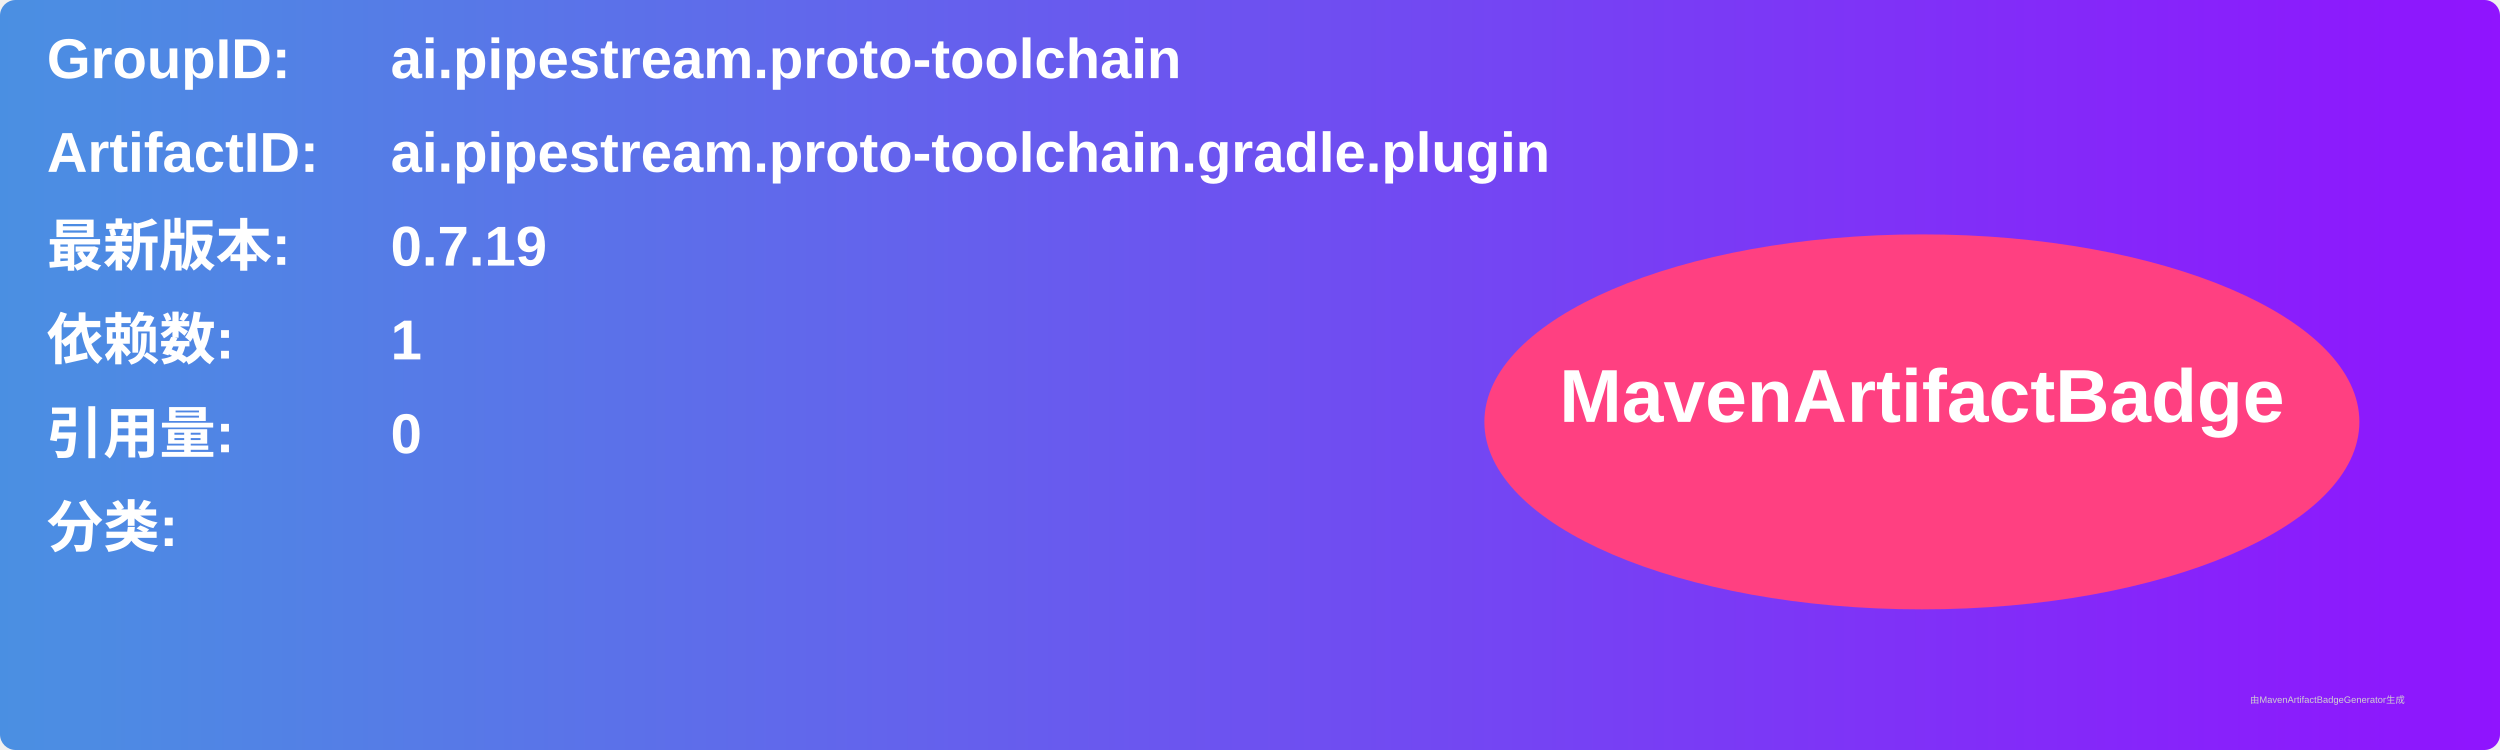
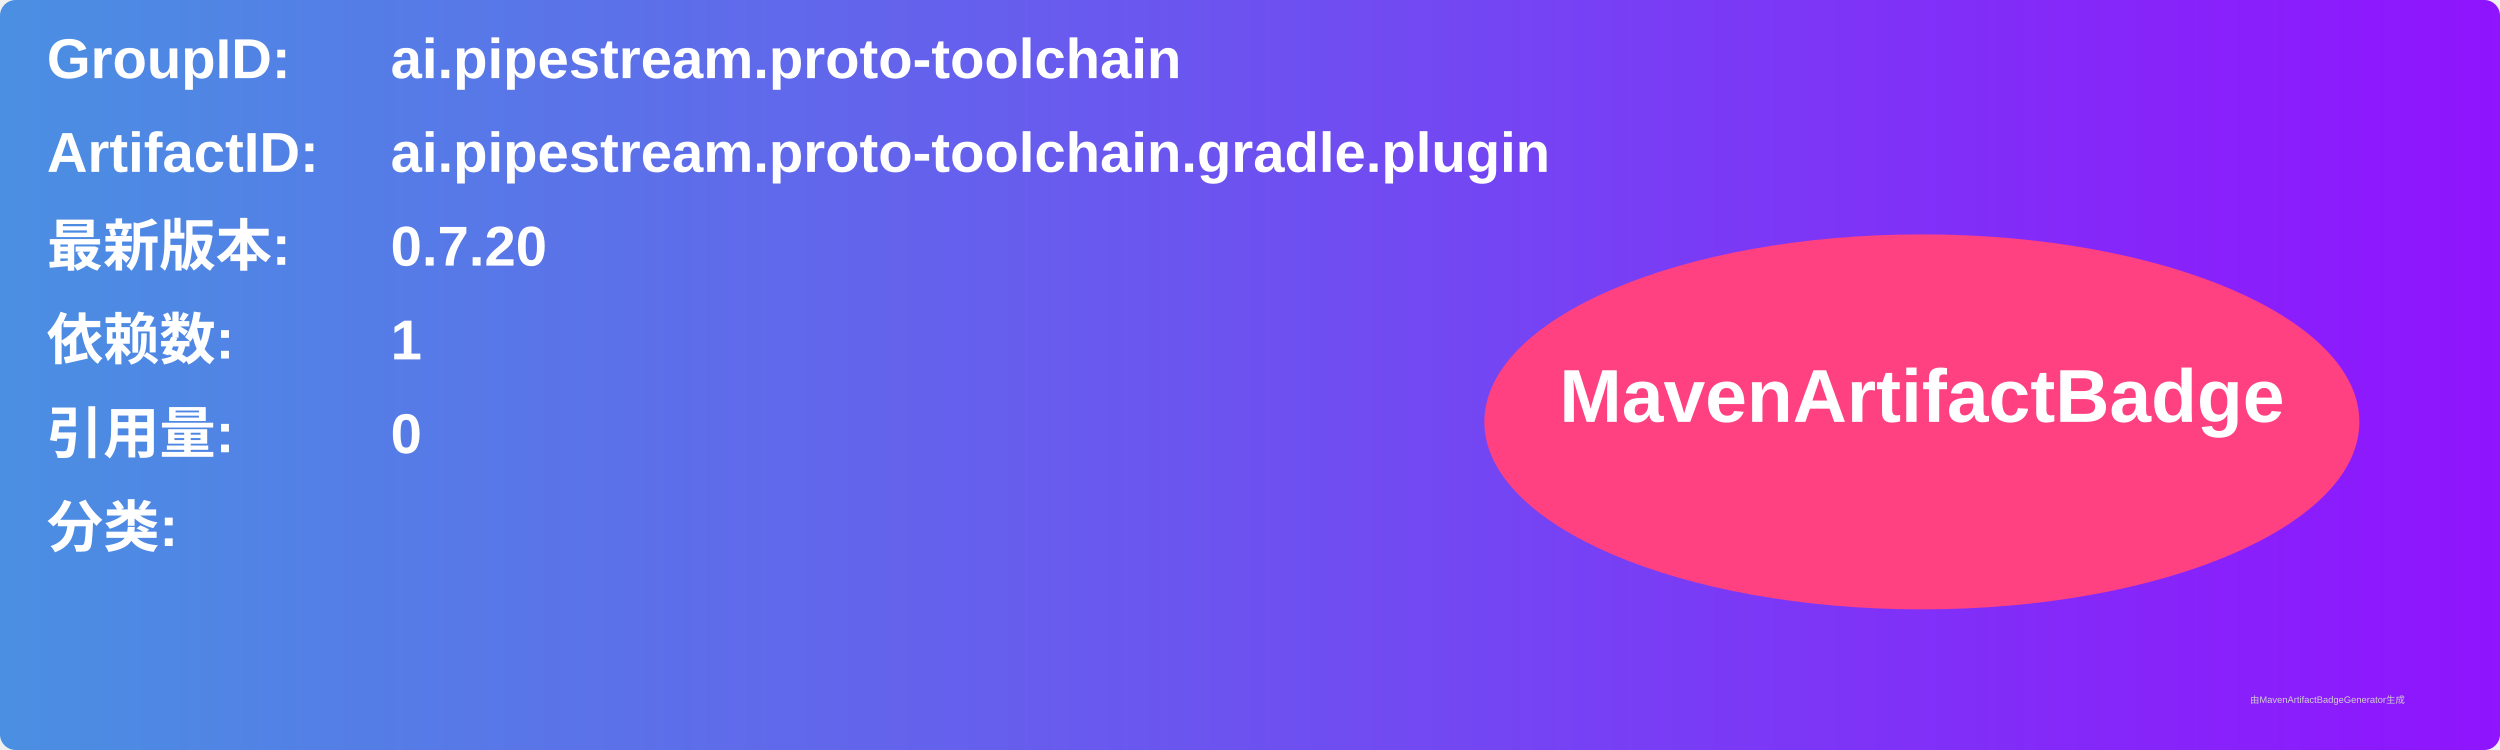
<svg xmlns="http://www.w3.org/2000/svg" width="800" height="240" viewBox="0 0 800 240">
  <linearGradient id="grad" x1="0%" y1="0%" x2="100%" y2="0%">
    <stop offset="0%" stop-color="#4a90e2" />
    <stop offset="100%" stop-color="#9013fe" />
  </linearGradient>
  <rect width="100%" height="100%" rx="5" ry="5" fill="url(#grad)" />
  <g transform="translate(15, 15)">
    <text x="0" y="10" font-family="Arial" font-size="18" fill="white" font-weight="bold" width="260">GroupID:</text>
    <text x="110" y="10" font-family="Arial" font-size="18" fill="white" font-weight="bold" width="460">ai.pipestream.proto-toolchain</text>
    <text x="0" y="40" font-family="Arial" font-size="18" fill="white" font-weight="bold" width="260">ArtifactID:</text>
    <text x="110" y="40" font-family="Arial" font-size="18" fill="white" font-weight="bold" width="460">ai.pipestream.proto-toolchain.gradle.plugin</text>
    <text x="0" y="70" font-family="Arial" font-size="18" fill="white" font-weight="bold">最新版本:</text>
    <text x="110" y="70" font-family="Arial" font-size="18" fill="white" font-weight="bold">
-       <tspan font-weight="bold">0.7.19</tspan>
+       <tspan font-weight="bold">0.7.20</tspan>
    </text>
    <text x="0" y="100" font-family="Arial" font-size="18" fill="white" font-weight="bold">依赖数: </text>
    <text x="110" y="100" font-family="Arial" font-size="18" fill="white">
      <tspan font-weight="bold">1</tspan>
    </text>
    <text x="0" y="130" font-family="Arial" font-size="18" fill="white" font-weight="bold">引用量: </text>
    <text x="110" y="130" font-family="Arial" font-size="18" fill="white">
      <tspan font-weight="bold">0</tspan>
    </text>
    <text x="0" y="160" font-family="Arial" font-size="18" fill="white" font-weight="bold">分类:</text>
    <text x="10" y="190" font-family="Arial" font-size="10" fill="white">
      <tspan font-weight="bold" />
    </text>
    <ellipse cx="600" cy="120" rx="140" ry="60" fill="#ff4081" />
    <text x="600" y="120" text-anchor="middle" font-family="Arial" font-size="24" fill="white" font-weight="bold">MavenArtifactBadge</text>
  </g>
  <text x="720" y="225" font-family="Arial" font-size="3" fill="#d0d0d0">由MavenArtifactBadgeGenerator生成</text>
</svg>
